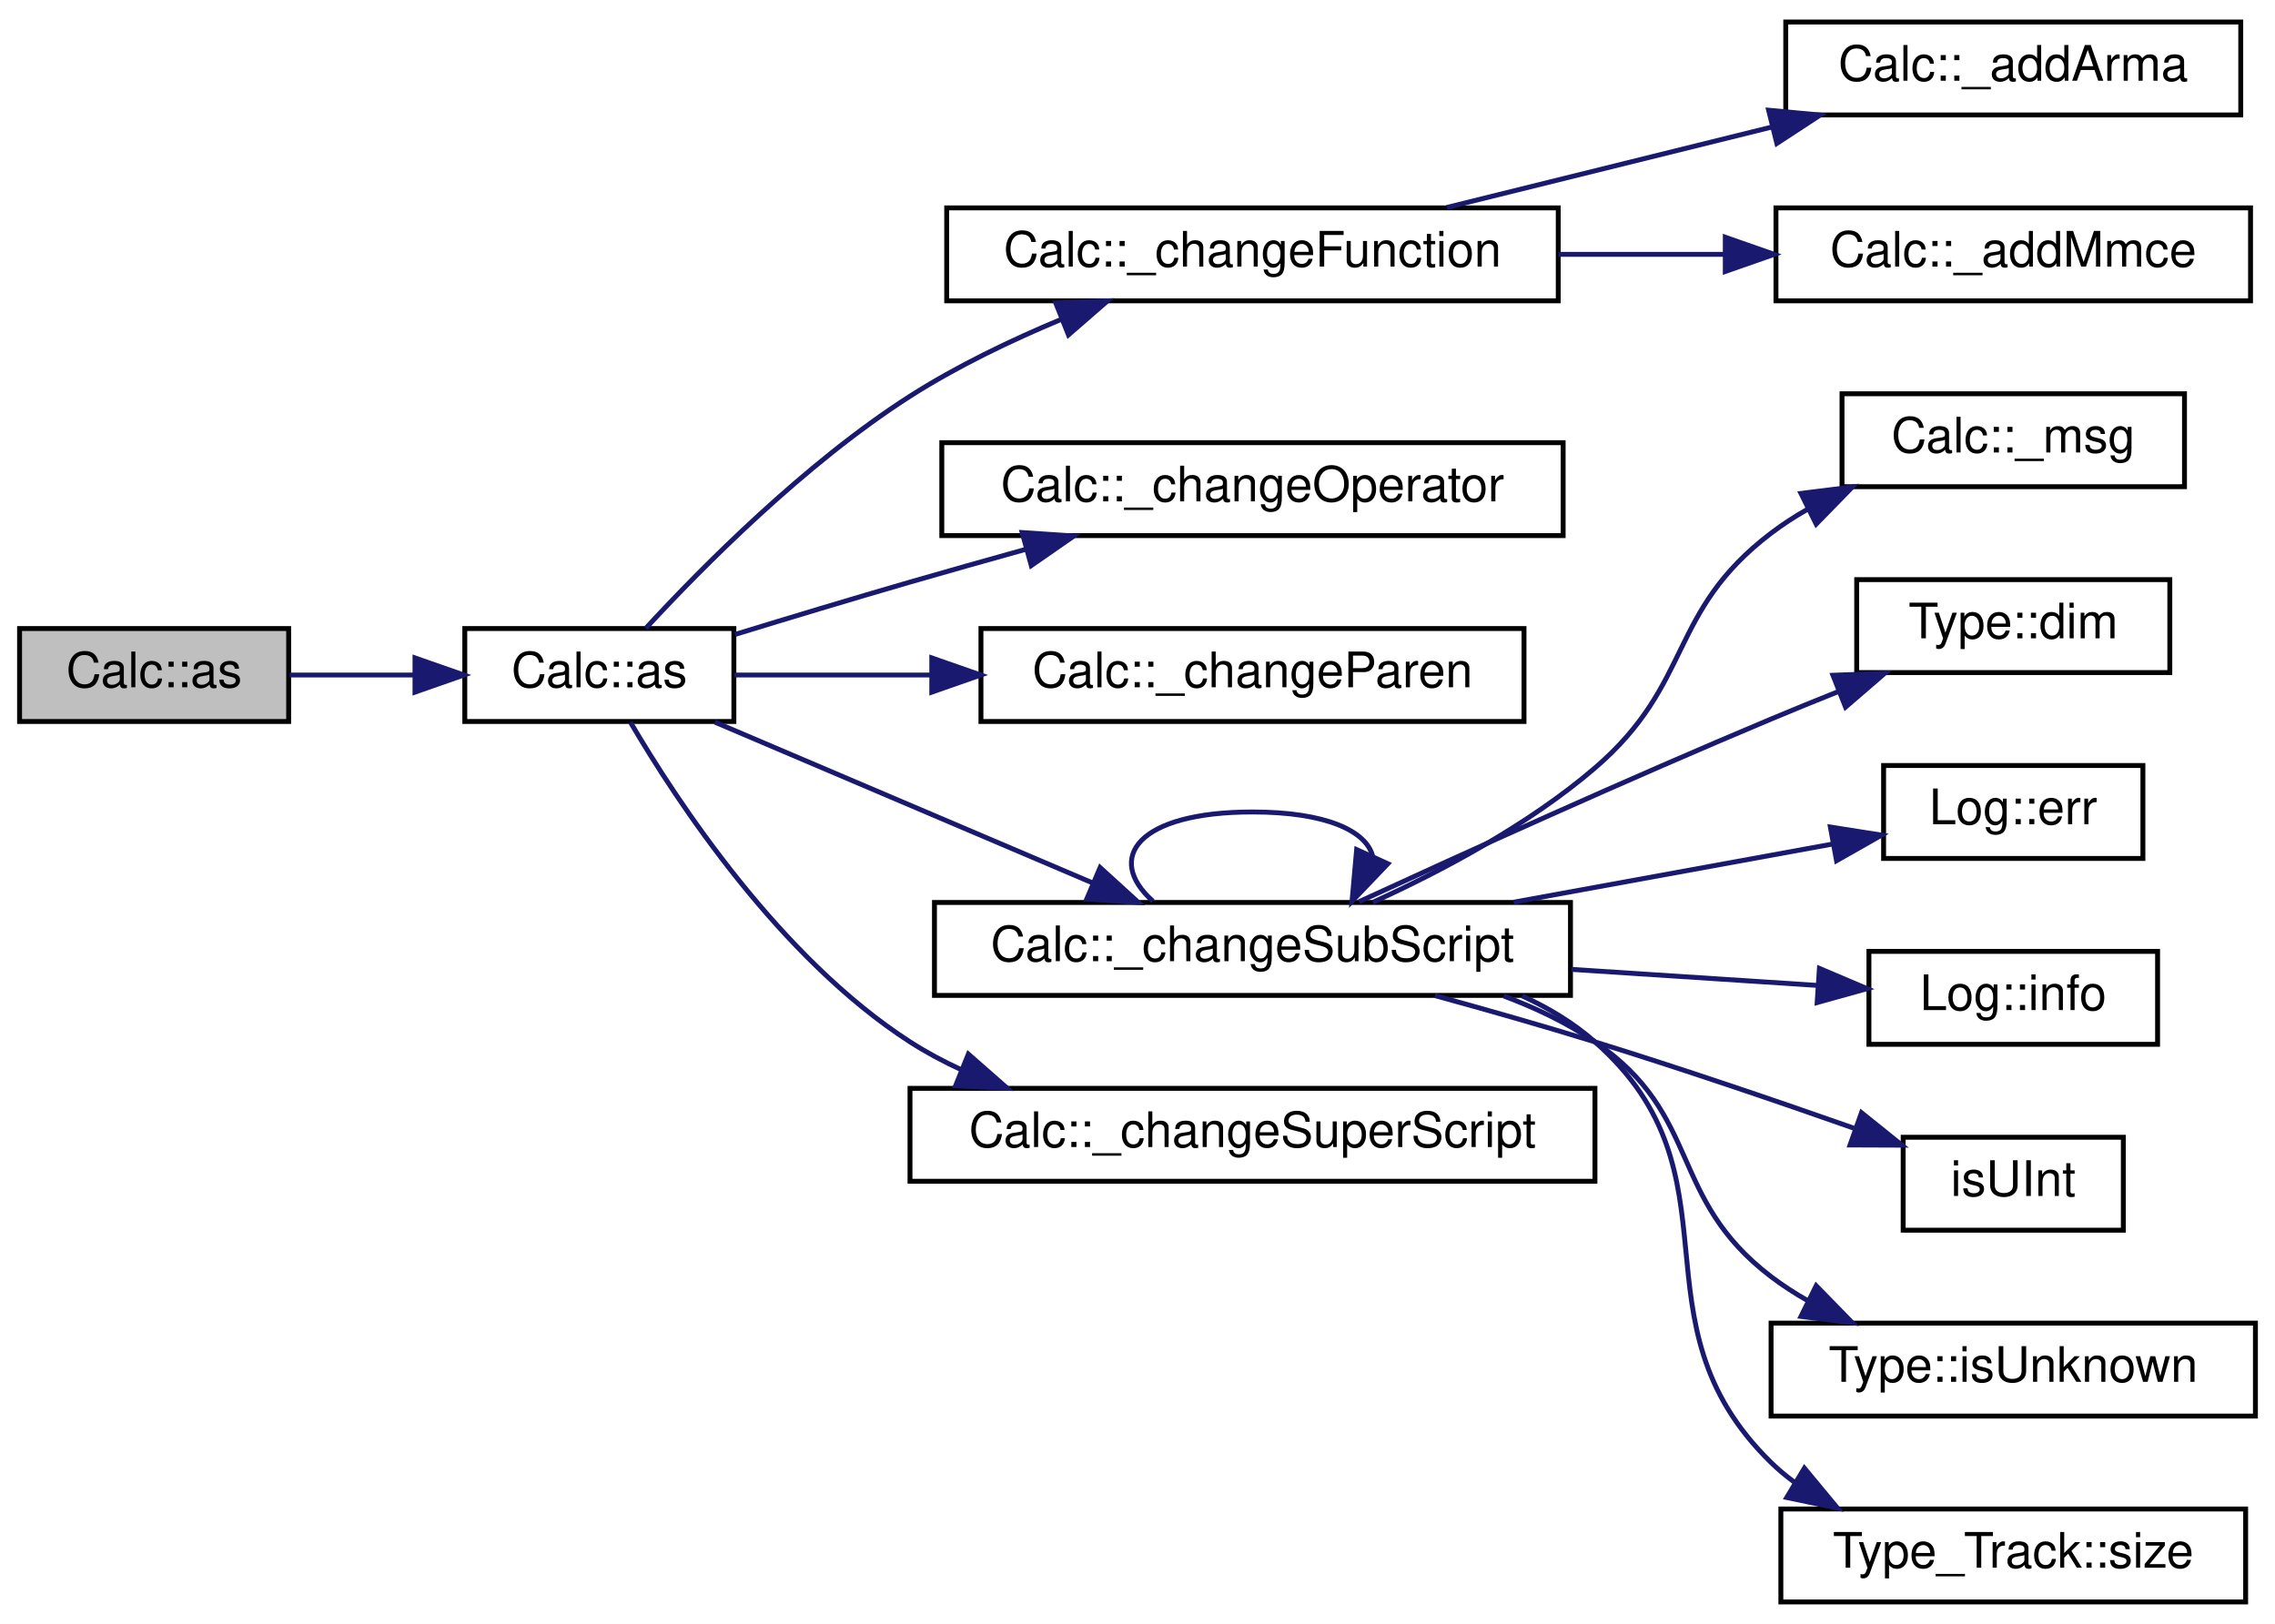
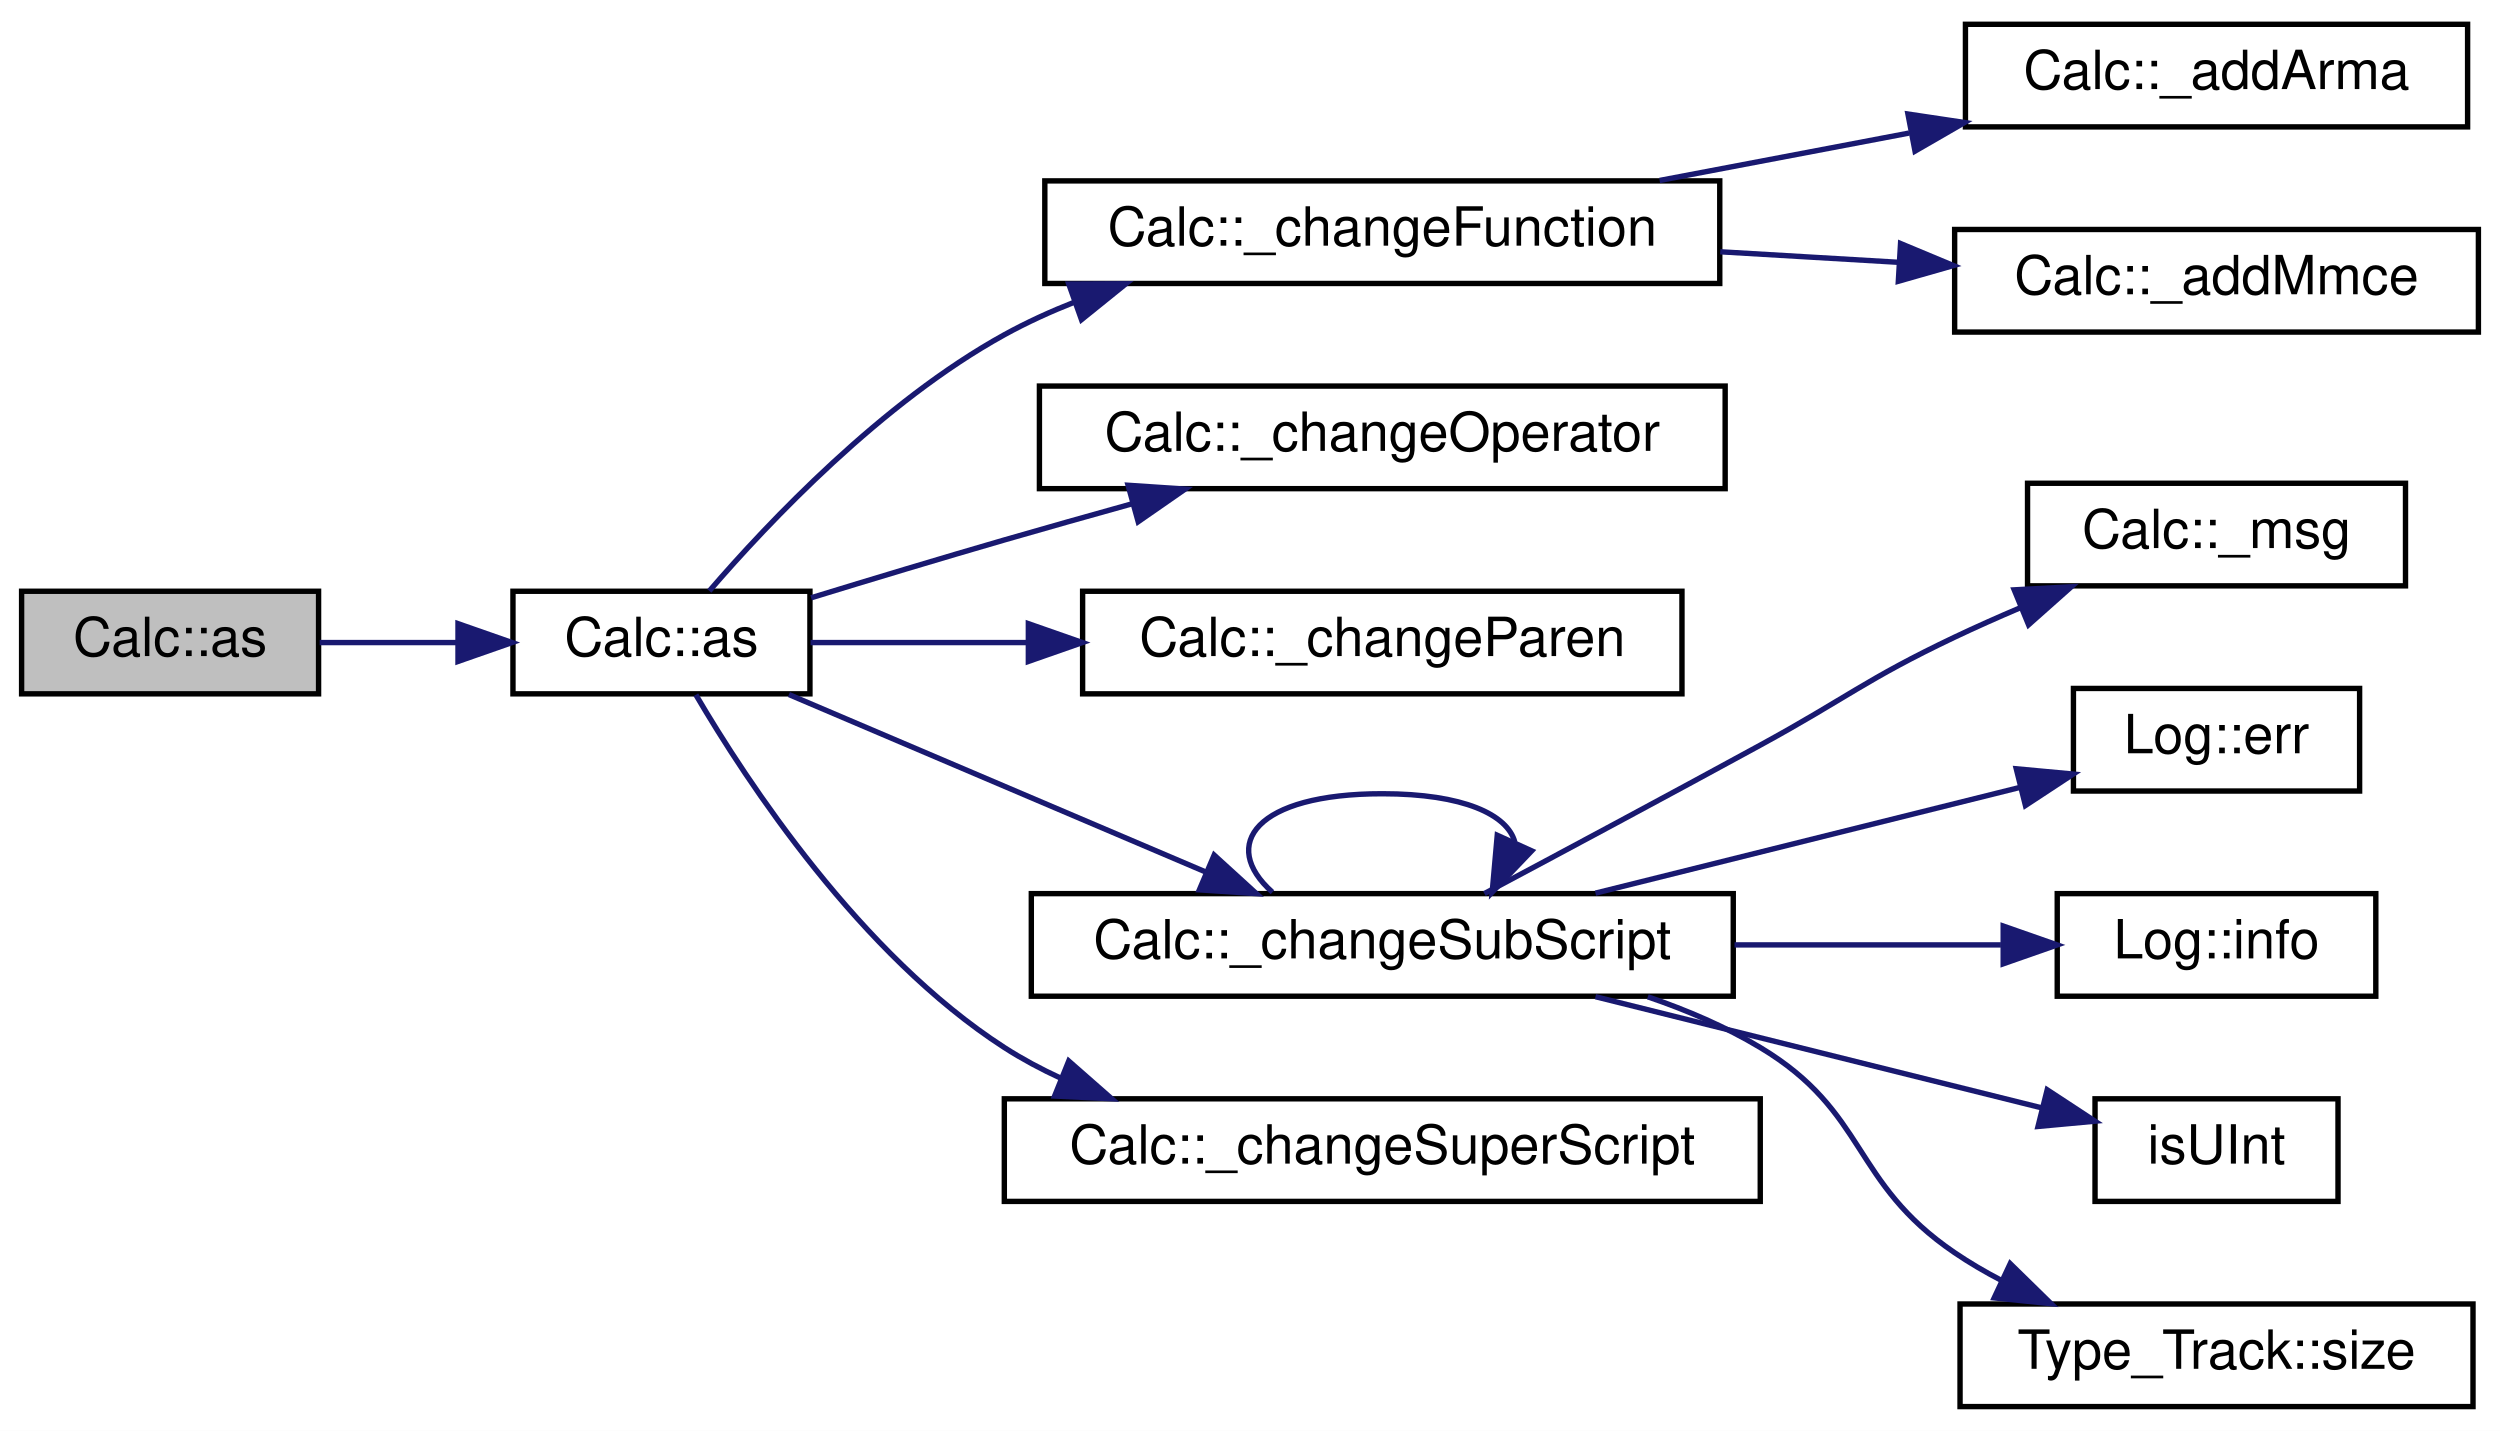
- <svg xmlns="http://www.w3.org/2000/svg" xmlns:xlink="http://www.w3.org/1999/xlink" width="465pt" height="332pt" viewBox="0.00 0.00 465.00 332.00">
-   <g id="graph0" class="graph" transform="scale(1 1) rotate(0) translate(4 328)">
-     <polygon fill="white" stroke="transparent" points="-4,4 -4,-328 461,-328 461,4 -4,4" />
+ <svg xmlns="http://www.w3.org/2000/svg" xmlns:xlink="http://www.w3.org/1999/xlink" width="463pt" height="265pt" viewBox="0.00 0.00 463.00 265.00">
+   <g id="graph0" class="graph" transform="scale(1 1) rotate(0) translate(4 261)">
+     <polygon fill="white" stroke="transparent" points="-4,4 -4,-261 459,-261 459,4 -4,4" />
    <g id="node1" class="node">
      <g id="a_node1">
        <a xlink:title=" ">
-           <polygon fill="#bfbfbf" stroke="black" points="0,-180.5 0,-199.5 55,-199.5 55,-180.5 0,-180.5" />
-           <text text-anchor="middle" x="27.5" y="-187.5" font-family="Helvetica,sans-Serif" font-size="10.00">Calc::as</text>
+           <polygon fill="#bfbfbf" stroke="black" points="0,-132.5 0,-151.5 55,-151.5 55,-132.5 0,-132.5" />
+           <text text-anchor="middle" x="27.5" y="-139.5" font-family="Helvetica,sans-Serif" font-size="10.00">Calc::as</text>
        </a>
      </g>
    </g>
    <g id="node2" class="node">
      <g id="a_node2">
        <a xlink:href="class_calc.html#ad6dbdfdd4bd21322e5836ff72c11ae1b" target="_top" xlink:title="Convert the Alg CALC contents into a language command.">
-           <polygon fill="white" stroke="black" points="91,-180.5 91,-199.5 146,-199.5 146,-180.5 91,-180.5" />
-           <text text-anchor="middle" x="118.5" y="-187.5" font-family="Helvetica,sans-Serif" font-size="10.00">Calc::as</text>
+           <polygon fill="white" stroke="black" points="91,-132.5 91,-151.5 146,-151.5 146,-132.5 91,-132.5" />
+           <text text-anchor="middle" x="118.5" y="-139.5" font-family="Helvetica,sans-Serif" font-size="10.00">Calc::as</text>
        </a>
      </g>
    </g>
    <g id="edge1" class="edge">
-       <path fill="none" stroke="midnightblue" d="M55.2,-190C63.21,-190 72.14,-190 80.68,-190" />
-       <polygon fill="midnightblue" stroke="midnightblue" points="80.82,-193.5 90.82,-190 80.82,-186.5 80.82,-193.5" />
+       <path fill="none" stroke="midnightblue" d="M55.2,-142C63.21,-142 72.14,-142 80.68,-142" />
+       <polygon fill="midnightblue" stroke="midnightblue" points="80.82,-145.5 90.82,-142 80.82,-138.5 80.82,-145.5" />
    </g>
    <g id="node3" class="node">
      <g id="a_node3">
        <a xlink:href="class_calc.html#af1d1bd5e83f9e5196627f5a4e1a5ee83" target="_top" xlink:title=" ">
-           <polygon fill="white" stroke="black" points="189.5,-266.5 189.5,-285.5 314.5,-285.5 314.5,-266.5 189.5,-266.5" />
-           <text text-anchor="middle" x="252" y="-273.5" font-family="Helvetica,sans-Serif" font-size="10.00">Calc::_changeFunction</text>
+           <polygon fill="white" stroke="black" points="189.5,-208.5 189.5,-227.5 314.5,-227.5 314.5,-208.5 189.5,-208.5" />
+           <text text-anchor="middle" x="252" y="-215.5" font-family="Helvetica,sans-Serif" font-size="10.00">Calc::_changeFunction</text>
        </a>
      </g>
    </g>
    <g id="edge2" class="edge">
-       <path fill="none" stroke="midnightblue" d="M128,-199.56C139.33,-211.85 160.47,-233.24 182,-247 191.56,-253.11 202.62,-258.42 213.05,-262.77" />
-       <polygon fill="midnightblue" stroke="midnightblue" points="211.8,-266.04 222.38,-266.49 214.39,-259.54 211.8,-266.04" />
+       <path fill="none" stroke="midnightblue" d="M127.37,-151.56C138.31,-164.26 159.37,-186.52 182,-199 186.13,-201.28 190.56,-203.3 195.1,-205.09" />
+       <polygon fill="midnightblue" stroke="midnightblue" points="193.94,-208.39 204.53,-208.45 196.29,-201.8 193.94,-208.39" />
    </g>
    <g id="node6" class="node">
      <g id="a_node6">
        <a xlink:href="class_calc.html#ae3d88bd40f9bdf2c8ec92c426bdca446" target="_top" xlink:title=" ">
-           <polygon fill="white" stroke="black" points="188.5,-218.5 188.5,-237.5 315.5,-237.5 315.5,-218.5 188.5,-218.5" />
-           <text text-anchor="middle" x="252" y="-225.5" font-family="Helvetica,sans-Serif" font-size="10.00">Calc::_changeOperator</text>
+           <polygon fill="white" stroke="black" points="188.5,-170.5 188.5,-189.5 315.5,-189.5 315.5,-170.5 188.5,-170.5" />
+           <text text-anchor="middle" x="252" y="-177.5" font-family="Helvetica,sans-Serif" font-size="10.00">Calc::_changeOperator</text>
        </a>
      </g>
    </g>
    <g id="edge5" class="edge">
-       <path fill="none" stroke="midnightblue" d="M146.22,-198.29C157.27,-201.68 170.24,-205.59 182,-209 189.64,-211.21 197.77,-213.5 205.66,-215.7" />
-       <polygon fill="midnightblue" stroke="midnightblue" points="204.92,-219.13 215.49,-218.42 206.79,-212.38 204.92,-219.13" />
+       <path fill="none" stroke="midnightblue" d="M146.22,-150.29C157.27,-153.68 170.24,-157.59 182,-161 189.64,-163.21 197.77,-165.5 205.66,-167.7" />
+       <polygon fill="midnightblue" stroke="midnightblue" points="204.92,-171.13 215.49,-170.42 206.79,-164.38 204.92,-171.13" />
    </g>
    <g id="node7" class="node">
      <g id="a_node7">
        <a xlink:href="class_calc.html#ad95be528148e0d63848d5fa916b93200" target="_top" xlink:title=" ">
-           <polygon fill="white" stroke="black" points="196.5,-180.5 196.5,-199.5 307.5,-199.5 307.5,-180.5 196.5,-180.5" />
-           <text text-anchor="middle" x="252" y="-187.5" font-family="Helvetica,sans-Serif" font-size="10.00">Calc::_changeParen</text>
+           <polygon fill="white" stroke="black" points="196.5,-132.5 196.5,-151.5 307.5,-151.5 307.5,-132.5 196.5,-132.5" />
+           <text text-anchor="middle" x="252" y="-139.5" font-family="Helvetica,sans-Serif" font-size="10.00">Calc::_changeParen</text>
        </a>
      </g>
    </g>
    <g id="edge6" class="edge">
-       <path fill="none" stroke="midnightblue" d="M146.11,-190C157.77,-190 172,-190 186.18,-190" />
-       <polygon fill="midnightblue" stroke="midnightblue" points="186.45,-193.5 196.45,-190 186.45,-186.5 186.45,-193.5" />
+       <path fill="none" stroke="midnightblue" d="M146.11,-142C157.77,-142 172,-142 186.18,-142" />
+       <polygon fill="midnightblue" stroke="midnightblue" points="186.45,-145.5 196.45,-142 186.45,-138.5 186.45,-145.5" />
    </g>
    <g id="node8" class="node">
      <g id="a_node8">
        <a xlink:href="class_calc.html#ad562619fef96a73cd3b4c27b35bc5f91" target="_top" xlink:title=" ">
-           <polygon fill="white" stroke="black" points="187,-124.5 187,-143.5 317,-143.5 317,-124.5 187,-124.5" />
-           <text text-anchor="middle" x="252" y="-131.5" font-family="Helvetica,sans-Serif" font-size="10.00">Calc::_changeSubScript</text>
+           <polygon fill="white" stroke="black" points="187,-76.5 187,-95.5 317,-95.5 317,-76.5 187,-76.5" />
+           <text text-anchor="middle" x="252" y="-83.5" font-family="Helvetica,sans-Serif" font-size="10.00">Calc::_changeSubScript</text>
        </a>
      </g>
    </g>
    <g id="edge7" class="edge">
-       <path fill="none" stroke="midnightblue" d="M142.11,-180.37C163.4,-171.3 195.52,-157.63 219.36,-147.48" />
-       <polygon fill="midnightblue" stroke="midnightblue" points="220.86,-150.64 228.69,-143.5 218.12,-144.2 220.86,-150.64" />
+       <path fill="none" stroke="midnightblue" d="M142.11,-132.37C163.4,-123.3 195.52,-109.63 219.36,-99.48" />
+       <polygon fill="midnightblue" stroke="midnightblue" points="220.86,-102.64 228.69,-95.5 218.12,-96.2 220.86,-102.64" />
    </g>
-     <g id="node16" class="node">
-       <g id="a_node16">
+     <g id="node14" class="node">
+       <g id="a_node14">
        <a xlink:href="class_calc.html#a1aec4748092712e0995c0ae5dabbf54f" target="_top" xlink:title=" ">
-           <polygon fill="white" stroke="black" points="182,-86.5 182,-105.5 322,-105.5 322,-86.5 182,-86.5" />
-           <text text-anchor="middle" x="252" y="-93.5" font-family="Helvetica,sans-Serif" font-size="10.00">Calc::_changeSuperScript</text>
+           <polygon fill="white" stroke="black" points="182,-38.5 182,-57.5 322,-57.5 322,-38.5 182,-38.5" />
+           <text text-anchor="middle" x="252" y="-45.5" font-family="Helvetica,sans-Serif" font-size="10.00">Calc::_changeSuperScript</text>
        </a>
      </g>
    </g>
-     <g id="edge16" class="edge">
-       <path fill="none" stroke="midnightblue" d="M124.87,-180.33C134.29,-164.27 155.36,-132.17 182,-115 185.31,-112.87 188.86,-110.97 192.54,-109.28" />
-       <polygon fill="midnightblue" stroke="midnightblue" points="193.93,-112.5 201.89,-105.51 191.31,-106.01 193.93,-112.5" />
+     <g id="edge14" class="edge">
+       <path fill="none" stroke="midnightblue" d="M124.87,-132.33C134.29,-116.27 155.36,-84.17 182,-67 185.31,-64.87 188.86,-62.97 192.54,-61.28" />
+       <polygon fill="midnightblue" stroke="midnightblue" points="193.93,-64.5 201.89,-57.51 191.31,-58.01 193.93,-64.5" />
    </g>
    <g id="node4" class="node">
      <g id="a_node4">
        <a xlink:href="class_calc.html#a7d793eba0a7c9fcbafec4310359f165d" target="_top" xlink:title=" ">
-           <polygon fill="white" stroke="black" points="361,-304.5 361,-323.5 454,-323.5 454,-304.5 361,-304.5" />
-           <text text-anchor="middle" x="407.5" y="-311.5" font-family="Helvetica,sans-Serif" font-size="10.00">Calc::_addArma</text>
+           <polygon fill="white" stroke="black" points="360,-237.5 360,-256.5 453,-256.5 453,-237.5 360,-237.5" />
+           <text text-anchor="middle" x="406.5" y="-244.5" font-family="Helvetica,sans-Serif" font-size="10.00">Calc::_addArma</text>
        </a>
      </g>
    </g>
    <g id="edge3" class="edge">
-       <path fill="none" stroke="midnightblue" d="M291.73,-285.59C311.9,-290.58 336.75,-296.73 358.16,-302.03" />
-       <polygon fill="midnightblue" stroke="midnightblue" points="357.5,-305.47 368.04,-304.48 359.18,-298.68 357.5,-305.47" />
+       <path fill="none" stroke="midnightblue" d="M303.36,-227.58C318.16,-230.39 334.44,-233.49 349.57,-236.36" />
+       <polygon fill="midnightblue" stroke="midnightblue" points="349.35,-239.88 359.83,-238.31 350.66,-233.01 349.35,-239.88" />
    </g>
    <g id="node5" class="node">
      <g id="a_node5">
        <a xlink:href="class_calc.html#af58cd6a2174e577a6246366de03b949e" target="_top" xlink:title=" ">
-           <polygon fill="white" stroke="black" points="359,-266.5 359,-285.5 456,-285.5 456,-266.5 359,-266.5" />
-           <text text-anchor="middle" x="407.5" y="-273.5" font-family="Helvetica,sans-Serif" font-size="10.00">Calc::_addMmce</text>
+           <polygon fill="white" stroke="black" points="358,-199.5 358,-218.5 455,-218.5 455,-199.5 358,-199.5" />
+           <text text-anchor="middle" x="406.5" y="-206.5" font-family="Helvetica,sans-Serif" font-size="10.00">Calc::_addMmce</text>
        </a>
      </g>
    </g>
    <g id="edge4" class="edge">
-       <path fill="none" stroke="midnightblue" d="M314.55,-276C325.79,-276 337.48,-276 348.61,-276" />
-       <polygon fill="midnightblue" stroke="midnightblue" points="348.64,-279.5 358.64,-276 348.64,-272.5 348.64,-279.5" />
+       <path fill="none" stroke="midnightblue" d="M314.59,-214.37C325.49,-213.72 336.8,-213.05 347.6,-212.42" />
+       <polygon fill="midnightblue" stroke="midnightblue" points="347.98,-215.9 357.76,-211.82 347.57,-208.91 347.98,-215.9" />
    </g>
    <g id="edge8" class="edge">
-       <path fill="none" stroke="midnightblue" d="M231.65,-143.76C221.76,-152.57 228.54,-162 252,-162 267.03,-162 275.21,-158.13 276.55,-153.03" />
-       <polygon fill="midnightblue" stroke="midnightblue" points="279.67,-151.42 272.35,-143.76 273.29,-154.31 279.67,-151.42" />
+       <path fill="none" stroke="midnightblue" d="M231.65,-95.76C221.76,-104.57 228.54,-114 252,-114 267.03,-114 275.21,-110.13 276.55,-105.03" />
+       <polygon fill="midnightblue" stroke="midnightblue" points="279.67,-103.42 272.35,-95.76 273.29,-106.31 279.67,-103.42" />
    </g>
    <g id="node9" class="node">
      <g id="a_node9">
        <a xlink:href="class_calc.html#a284818e83b0d85bdd029f3d72d4ef0bd" target="_top" xlink:title=" ">
-           <polygon fill="white" stroke="black" points="372.5,-228.5 372.5,-247.5 442.5,-247.5 442.5,-228.5 372.5,-228.5" />
-           <text text-anchor="middle" x="407.5" y="-235.5" font-family="Helvetica,sans-Serif" font-size="10.00">Calc::_msg</text>
+           <polygon fill="white" stroke="black" points="371.5,-152.5 371.5,-171.5 441.5,-171.5 441.5,-152.5 371.5,-152.5" />
+           <text text-anchor="middle" x="406.5" y="-159.5" font-family="Helvetica,sans-Serif" font-size="10.00">Calc::_msg</text>
        </a>
      </g>
    </g>
    <g id="edge9" class="edge">
-       <path fill="none" stroke="midnightblue" d="M276.63,-143.55C290.74,-149.98 308.49,-159.4 322,-171 342.23,-188.38 336.78,-202.85 358,-219 360.33,-220.77 362.84,-222.4 365.46,-223.89" />
-       <polygon fill="midnightblue" stroke="midnightblue" points="364.11,-227.13 374.62,-228.44 367.22,-220.86 364.11,-227.13" />
+       <path fill="none" stroke="midnightblue" d="M270.91,-95.51C284.86,-102.94 304.7,-113.56 322,-123 338.07,-131.77 341.47,-135.14 358,-143 361.88,-144.84 365.99,-146.67 370.1,-148.42" />
+       <polygon fill="midnightblue" stroke="midnightblue" points="369.03,-151.76 379.61,-152.33 371.69,-145.29 369.03,-151.76" />
    </g>
    <g id="node10" class="node">
      <g id="a_node10">
-         <a xlink:href="class_type.html#abe15820e780d2f6646792d54f3ae3311" target="_top" xlink:title=" ">
-           <polygon fill="white" stroke="black" points="375.5,-190.5 375.5,-209.5 439.5,-209.5 439.5,-190.5 375.5,-190.5" />
-           <text text-anchor="middle" x="407.5" y="-197.5" font-family="Helvetica,sans-Serif" font-size="10.00">Type::dim</text>
+         <a xlink:href="class_log.html#ac7147942832455398ad289b706a02616" target="_top" xlink:title="Write error message to the log file.">
+           <polygon fill="white" stroke="black" points="380,-114.5 380,-133.5 433,-133.5 433,-114.5 380,-114.5" />
+           <text text-anchor="middle" x="406.5" y="-121.5" font-family="Helvetica,sans-Serif" font-size="10.00">Log::err</text>
        </a>
      </g>
    </g>
    <g id="edge10" class="edge">
-       <path fill="none" stroke="midnightblue" d="M273.79,-143.66C294.88,-153.37 328.53,-168.64 358,-181 362.46,-182.87 367.17,-184.79 371.83,-186.65" />
-       <polygon fill="midnightblue" stroke="midnightblue" points="370.65,-189.95 381.24,-190.36 373.22,-183.44 370.65,-189.95" />
+       <path fill="none" stroke="midnightblue" d="M291.48,-95.59C315.62,-101.6 346.51,-109.3 370.04,-115.16" />
+       <polygon fill="midnightblue" stroke="midnightblue" points="369.41,-118.62 379.96,-117.64 371.11,-111.82 369.41,-118.62" />
    </g>
    <g id="node11" class="node">
      <g id="a_node11">
-         <a xlink:href="class_log.html#ac7147942832455398ad289b706a02616" target="_top" xlink:title="Write error message to the log file.">
-           <polygon fill="white" stroke="black" points="381,-152.5 381,-171.5 434,-171.5 434,-152.5 381,-152.5" />
-           <text text-anchor="middle" x="407.5" y="-159.5" font-family="Helvetica,sans-Serif" font-size="10.00">Log::err</text>
+         <a xlink:href="class_log.html#add7e611cd3267d3fd5dae017e3aeef67" target="_top" xlink:title="Write infomation to the log file.">
+           <polygon fill="white" stroke="black" points="377,-76.5 377,-95.5 436,-95.5 436,-76.5 377,-76.5" />
+           <text text-anchor="middle" x="406.5" y="-83.5" font-family="Helvetica,sans-Serif" font-size="10.00">Log::info</text>
        </a>
      </g>
    </g>
    <g id="edge11" class="edge">
-       <path fill="none" stroke="midnightblue" d="M305.4,-143.56C326.89,-147.48 351.23,-151.92 370.65,-155.46" />
-       <polygon fill="midnightblue" stroke="midnightblue" points="370.12,-158.92 380.59,-157.27 371.38,-152.04 370.12,-158.92" />
+       <path fill="none" stroke="midnightblue" d="M317.23,-86C334,-86 351.56,-86 366.57,-86" />
+       <polygon fill="midnightblue" stroke="midnightblue" points="366.99,-89.5 376.99,-86 366.99,-82.5 366.99,-89.5" />
    </g>
    <g id="node12" class="node">
      <g id="a_node12">
-         <a xlink:href="class_log.html#add7e611cd3267d3fd5dae017e3aeef67" target="_top" xlink:title="Write infomation to the log file.">
-           <polygon fill="white" stroke="black" points="378,-114.5 378,-133.5 437,-133.5 437,-114.5 378,-114.5" />
-           <text text-anchor="middle" x="407.5" y="-121.5" font-family="Helvetica,sans-Serif" font-size="10.00">Log::info</text>
+         <a xlink:href="utils_8h.html#aa0a3ba0e1cec6f6b77334767af46eef7" target="_top" xlink:title="Check if the string is an unsigned integer.">
+           <polygon fill="white" stroke="black" points="384,-38.5 384,-57.5 429,-57.5 429,-38.5 384,-38.5" />
+           <text text-anchor="middle" x="406.5" y="-45.5" font-family="Helvetica,sans-Serif" font-size="10.00">isUInt</text>
        </a>
      </g>
    </g>
    <g id="edge12" class="edge">
-       <path fill="none" stroke="midnightblue" d="M317.21,-129.82C334.3,-128.7 352.24,-127.54 367.52,-126.54" />
-       <polygon fill="midnightblue" stroke="midnightblue" points="367.88,-130.02 377.63,-125.88 367.42,-123.04 367.88,-130.02" />
+       <path fill="none" stroke="midnightblue" d="M291.48,-76.41C317,-70.05 350.07,-61.81 374.02,-55.85" />
+       <polygon fill="midnightblue" stroke="midnightblue" points="375.14,-59.17 383.99,-53.36 373.44,-52.38 375.14,-59.17" />
    </g>
    <g id="node13" class="node">
      <g id="a_node13">
-         <a xlink:href="utils_8h.html#aa0a3ba0e1cec6f6b77334767af46eef7" target="_top" xlink:title="Check if the string is an unsigned integer.">
-           <polygon fill="white" stroke="black" points="385,-76.5 385,-95.5 430,-95.5 430,-76.5 385,-76.5" />
-           <text text-anchor="middle" x="407.5" y="-83.5" font-family="Helvetica,sans-Serif" font-size="10.00">isUInt</text>
+         <a xlink:href="class_type___track.html#ab510214767b1b4d71e3beadecb814bb7" target="_top" xlink:title=" ">
+           <polygon fill="white" stroke="black" points="359,-0.5 359,-19.5 454,-19.5 454,-0.5 359,-0.5" />
+           <text text-anchor="middle" x="406.5" y="-7.5" font-family="Helvetica,sans-Serif" font-size="10.00">Type_Track::size</text>
        </a>
      </g>
    </g>
    <g id="edge13" class="edge">
-       <path fill="none" stroke="midnightblue" d="M289.29,-124.46C299.88,-121.56 311.43,-118.26 322,-115 339.63,-109.55 359.12,-102.91 374.93,-97.35" />
-       <polygon fill="midnightblue" stroke="midnightblue" points="376.48,-100.52 384.74,-93.88 374.14,-93.92 376.48,-100.52" />
-     </g>
-     <g id="node14" class="node">
-       <g id="a_node14">
-         <a xlink:href="class_type.html#a836b463aa4740a234e0d304ed4cd958f" target="_top" xlink:title=" ">
-           <polygon fill="white" stroke="black" points="358,-38.5 358,-57.5 457,-57.5 457,-38.5 358,-38.5" />
-           <text text-anchor="middle" x="407.5" y="-45.5" font-family="Helvetica,sans-Serif" font-size="10.00">Type::isUnknown</text>
-         </a>
-       </g>
-     </g>
-     <g id="edge14" class="edge">
-       <path fill="none" stroke="midnightblue" d="M303.37,-124.37C309.95,-121.92 316.35,-118.85 322,-115 344.04,-99.99 336.78,-83.15 358,-67 360.33,-65.23 362.84,-63.6 365.46,-62.11" />
-       <polygon fill="midnightblue" stroke="midnightblue" points="367.22,-65.14 374.62,-57.56 364.11,-58.87 367.22,-65.14" />
-     </g>
-     <g id="node15" class="node">
-       <g id="a_node15">
-         <a xlink:href="class_type___track.html#ab510214767b1b4d71e3beadecb814bb7" target="_top" xlink:title=" ">
-           <polygon fill="white" stroke="black" points="360,-0.5 360,-19.5 455,-19.5 455,-0.5 360,-0.5" />
-           <text text-anchor="middle" x="407.5" y="-7.5" font-family="Helvetica,sans-Serif" font-size="10.00">Type_Track::size</text>
-         </a>
-       </g>
-     </g>
-     <g id="edge15" class="edge">
-       <path fill="none" stroke="midnightblue" d="M307.11,-124.4C312.52,-121.94 317.62,-118.86 322,-115 353.11,-87.63 328.36,-57.96 358,-29 359.46,-27.58 361.03,-26.26 362.69,-25.04" />
-       <polygon fill="midnightblue" stroke="midnightblue" points="364.81,-27.85 371.57,-19.69 361.2,-21.85 364.81,-27.85" />
+       <path fill="none" stroke="midnightblue" d="M301.17,-76.39C308.42,-73.92 315.61,-70.84 322,-67 341.95,-55.03 338.75,-42.07 358,-29 360.72,-27.15 363.64,-25.44 366.66,-23.87" />
+       <polygon fill="midnightblue" stroke="midnightblue" points="368.29,-26.97 375.86,-19.56 365.32,-20.63 368.29,-26.97" />
    </g>
  </g>
</svg>
